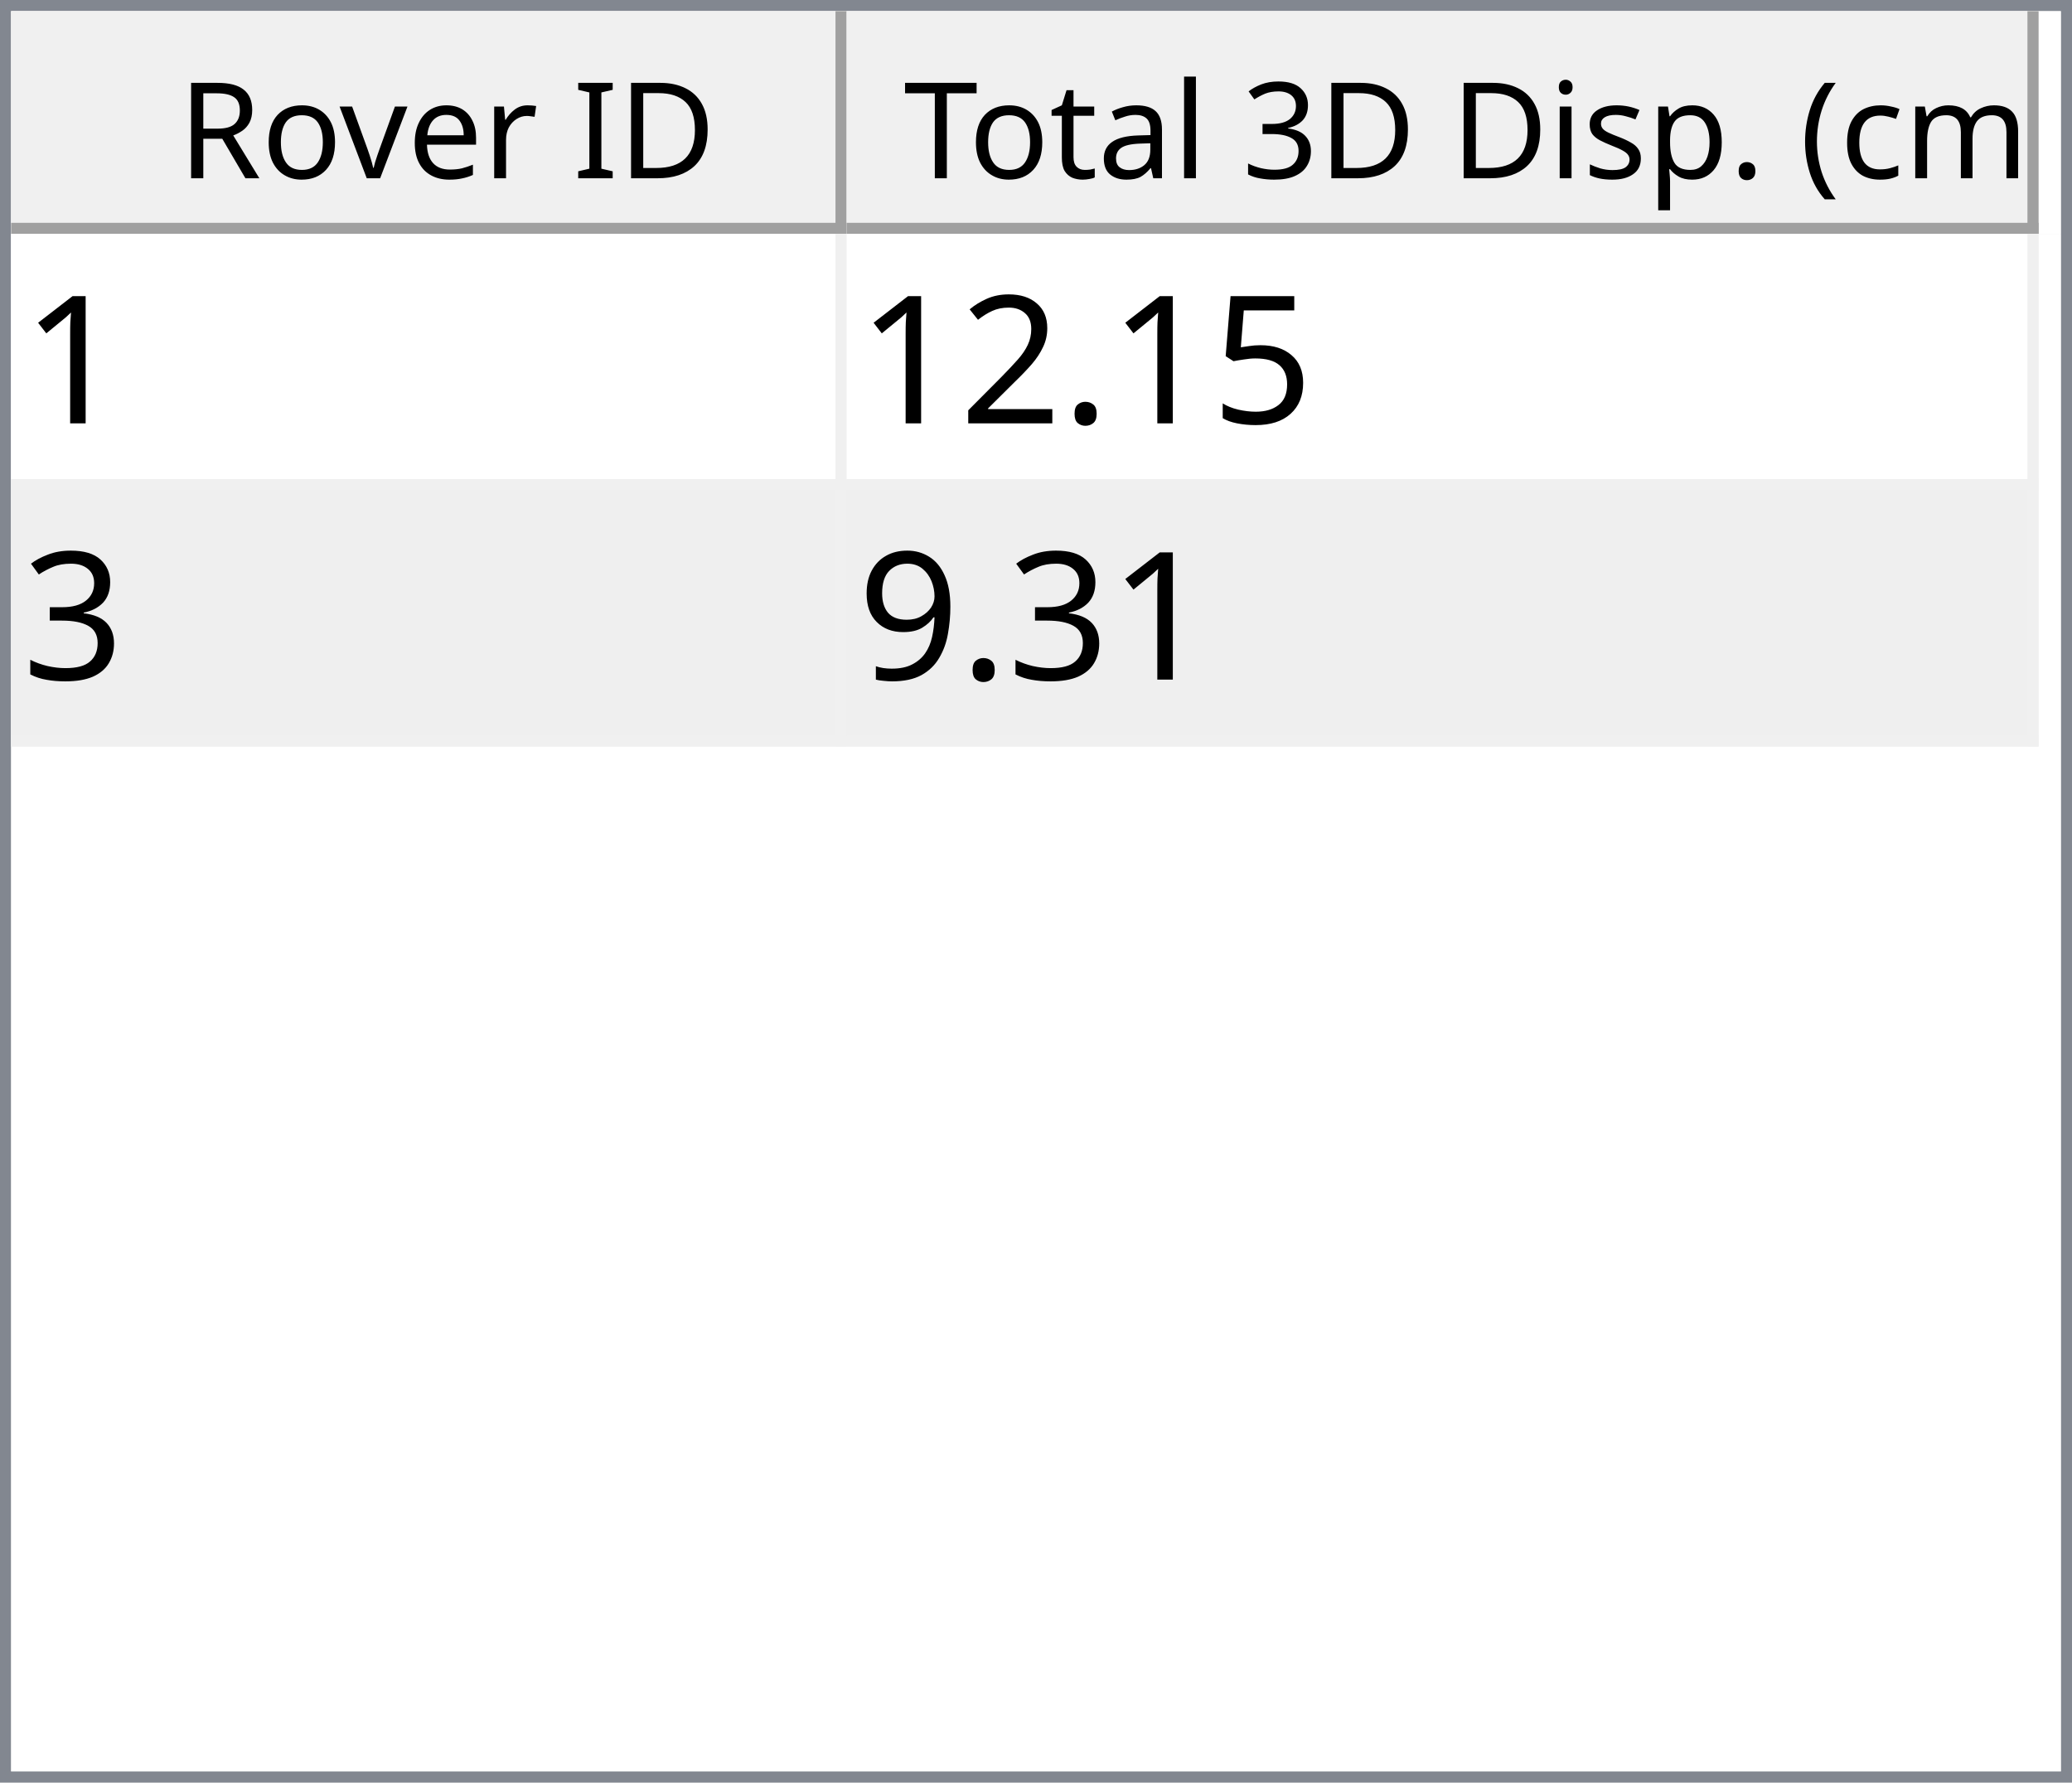
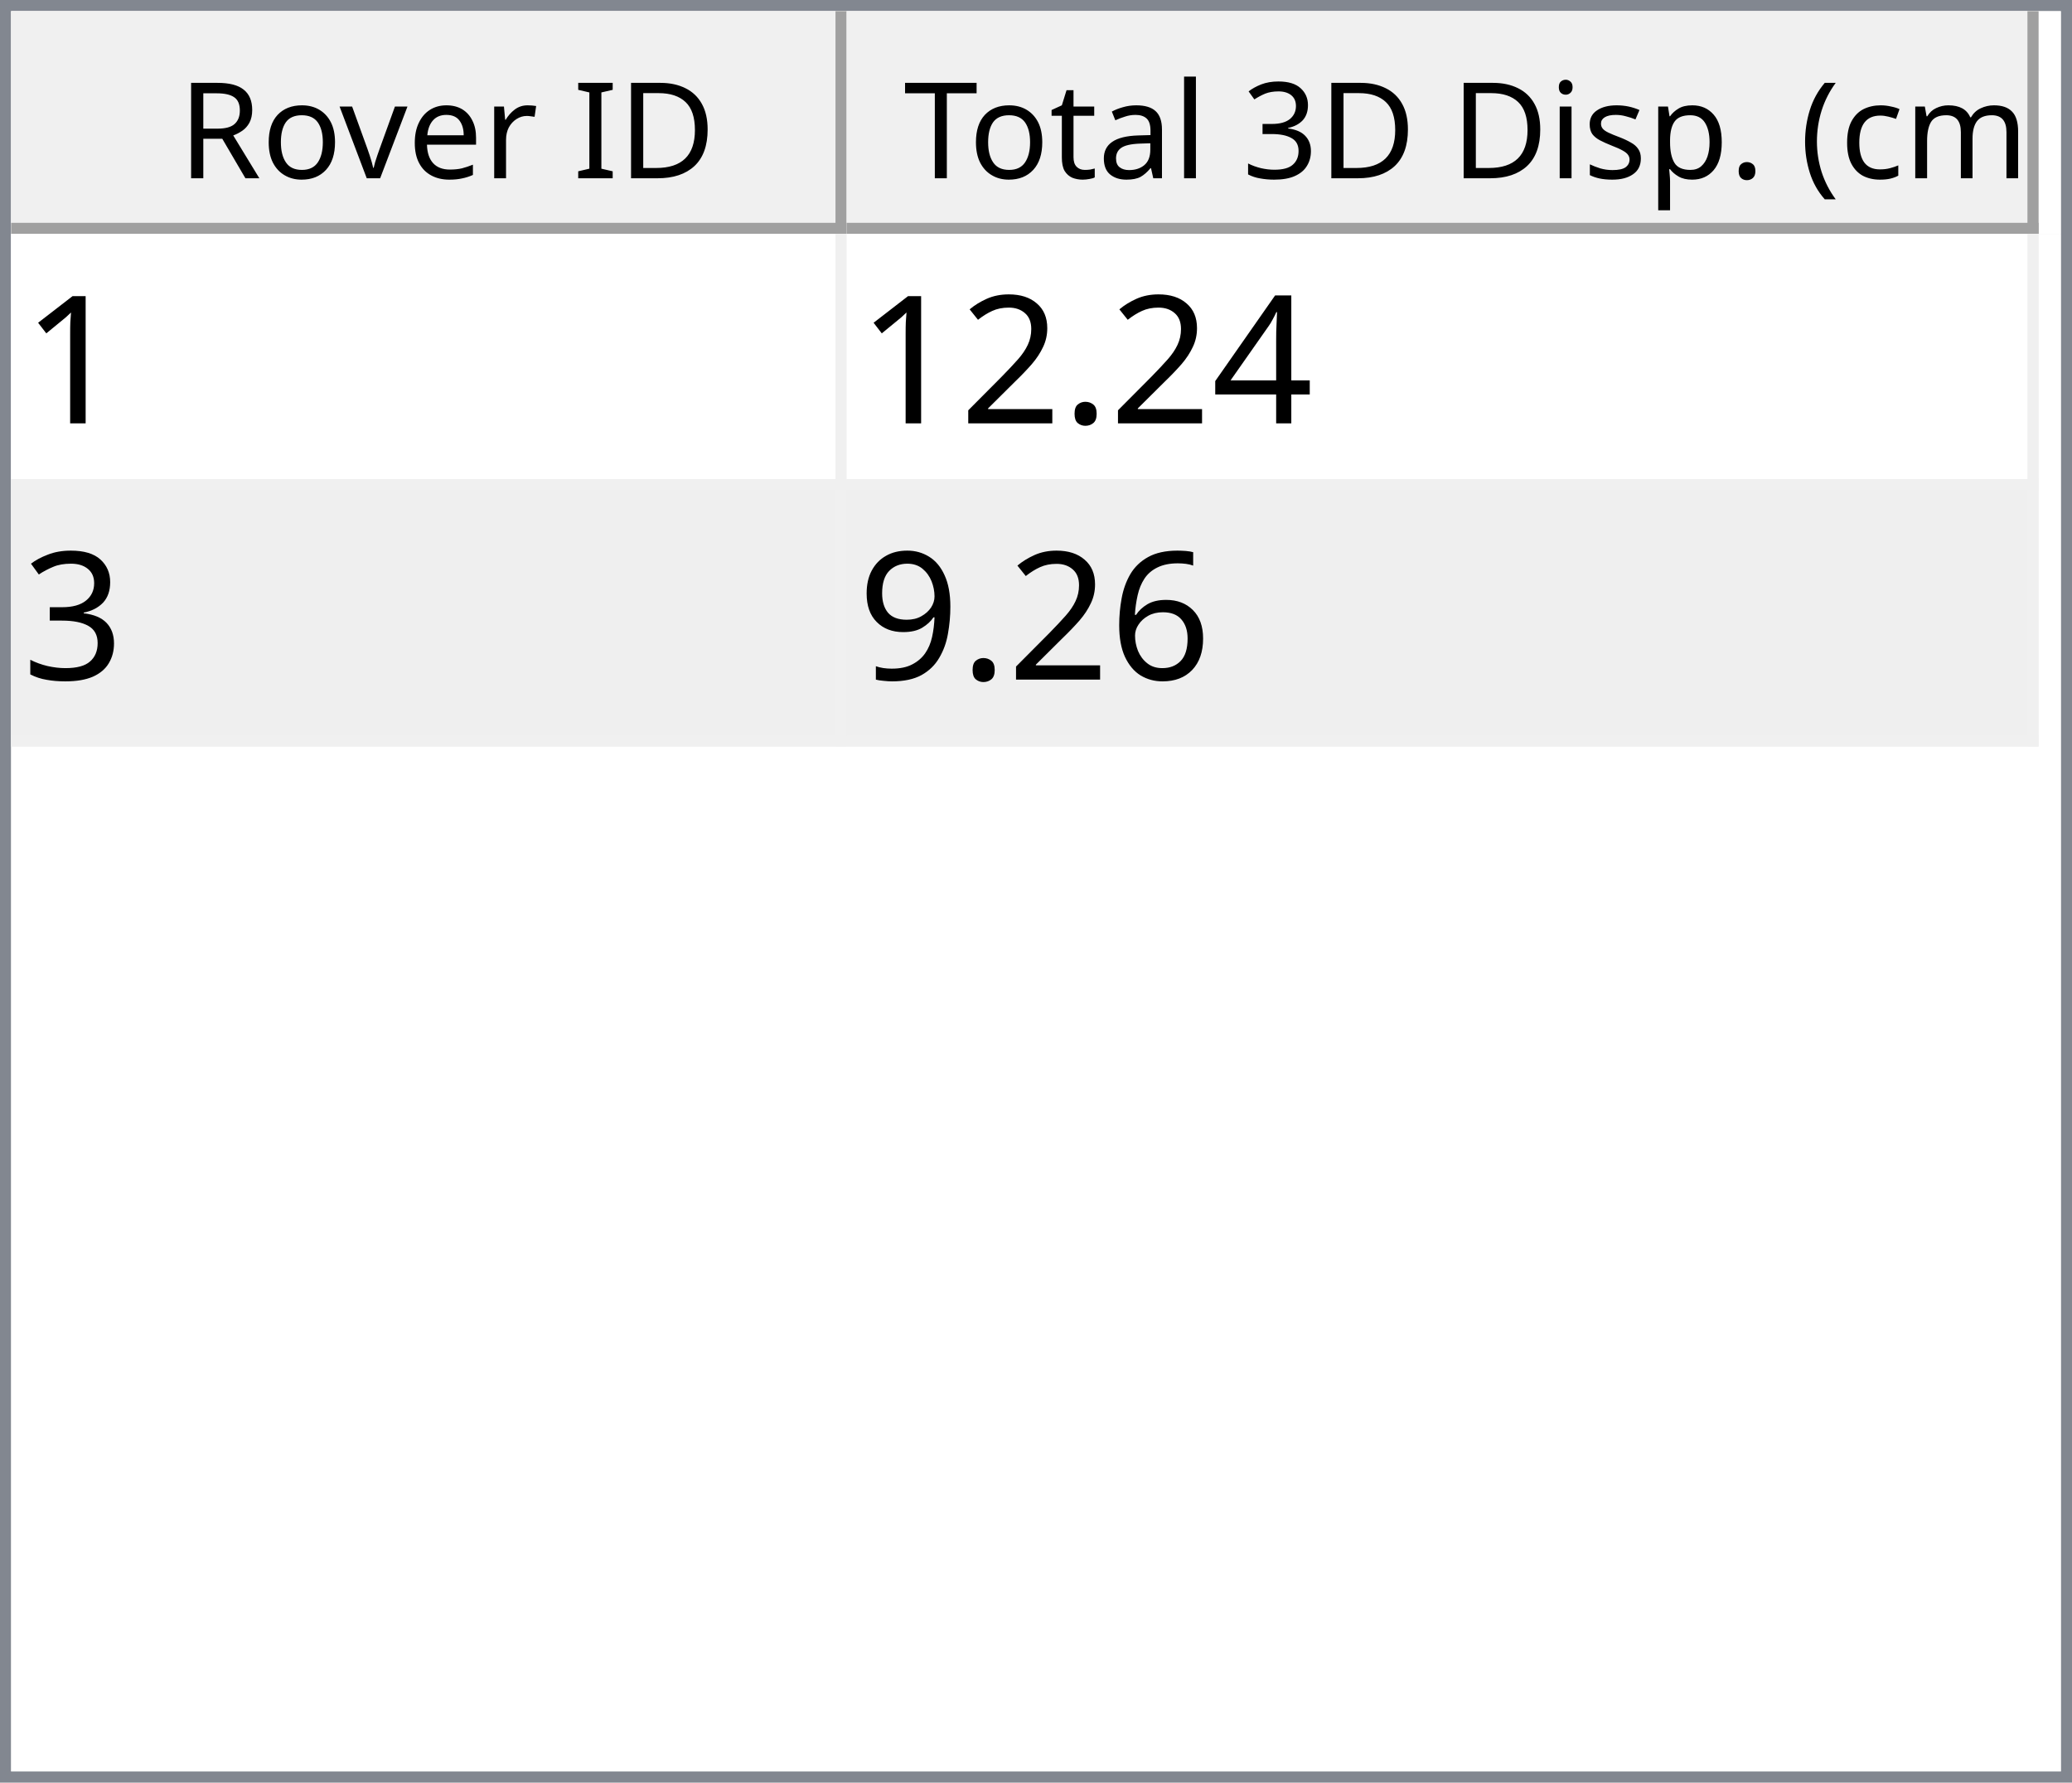
<svg xmlns="http://www.w3.org/2000/svg" style="fill-opacity:1; color-rendering:auto; color-interpolation:auto; text-rendering:auto; stroke:black; stroke-linecap:square; stroke-miterlimit:10; shape-rendering:auto; stroke-opacity:1; fill:black; stroke-dasharray:none; font-weight:normal; stroke-width:1; font-family:'Dialog'; font-style:normal; stroke-linejoin:miter; font-size:12px; stroke-dashoffset:0; image-rendering:auto;" width="186" height="160">
  <defs id="genericDefs" />
  <g>
    <defs id="defs1">
      <clipPath clipPathUnits="userSpaceOnUse" id="clipPath1">
        <path d="M0 0 L186 0 L186 160 L0 160 L0 0 Z" />
      </clipPath>
      <clipPath clipPathUnits="userSpaceOnUse" id="clipPath2">
        <path d="M0 0 L0 160 L186 160 L186 0 Z" />
      </clipPath>
      <clipPath clipPathUnits="userSpaceOnUse" id="clipPath3">
        <path d="M0 0 L0 20 L184 20 L184 0 Z" />
      </clipPath>
      <clipPath clipPathUnits="userSpaceOnUse" id="clipPath4">
        <path d="M0 0 L0 20 L75 20 L75 0 Z" />
      </clipPath>
      <clipPath clipPathUnits="userSpaceOnUse" id="clipPath5">
        <path d="M1 1 L1 19 L74 19 L74 1 Z" />
      </clipPath>
      <clipPath clipPathUnits="userSpaceOnUse" id="clipPath6">
        <path d="M0 0 L0 18 L73 18 L73 0 Z" />
      </clipPath>
      <clipPath clipPathUnits="userSpaceOnUse" id="clipPath7">
        <path d="M-0.5 -0.5 L-0.5 19.5 L74.5 19.5 L74.5 -0.5 Z" />
      </clipPath>
      <clipPath clipPathUnits="userSpaceOnUse" id="clipPath8">
        <path d="M0 0 L0 20 L107 20 L107 0 Z" />
      </clipPath>
      <clipPath clipPathUnits="userSpaceOnUse" id="clipPath9">
        <path d="M1 1 L1 19 L106 19 L106 1 Z" />
      </clipPath>
      <clipPath clipPathUnits="userSpaceOnUse" id="clipPath10">
        <path d="M0 0 L0 18 L105 18 L105 0 Z" />
      </clipPath>
      <clipPath clipPathUnits="userSpaceOnUse" id="clipPath11">
        <path d="M-0.5 -0.5 L-0.5 19.5 L106.5 19.5 L106.5 -0.5 Z" />
      </clipPath>
      <clipPath clipPathUnits="userSpaceOnUse" id="clipPath12">
        <path d="M0 0 L0 138 L184 138 L184 0 Z" />
      </clipPath>
      <clipPath clipPathUnits="userSpaceOnUse" id="clipPath13">
        <path d="M0 0 L0 46 L182 46 L182 0 Z" />
      </clipPath>
      <clipPath clipPathUnits="userSpaceOnUse" id="clipPath14">
        <path d="M-0.5 -0.5 L-0.5 45.5 L181.5 45.5 L181.5 -0.5 Z" />
      </clipPath>
      <clipPath clipPathUnits="userSpaceOnUse" id="clipPath15">
        <path d="M0 0 L0 22 L74 22 L74 0 Z" />
      </clipPath>
      <clipPath clipPathUnits="userSpaceOnUse" id="clipPath16">
        <path d="M0 0 L0 22 L106 22 L106 0 Z" />
      </clipPath>
      <font horiz-adv-x="64.551" id="font1">
        <font-face ascent="107.91" descent="25.098" units-per-em="100" style="font-style:normal; font-family:Segoe UI; font-weight:normal;" />
        <missing-glyph horiz-adv-x="64.551" d="M8.109 0 L8.109 68.266 L56.453 68.266 L56.453 0 L8.109 0 ZM15.328 7.234 L49.219 7.234 L49.219 61.031 L15.328 61.031 L15.328 7.234 Z" />
        <glyph unicode="D" horiz-adv-x="70.117" d="M9.188 0 L9.188 70.016 L28.516 70.016 Q65.531 70.016 65.531 35.891 Q65.531 19.672 55.25 9.836 Q44.969 0 27.734 0 L9.188 0 ZM17.391 62.594 L17.391 7.422 L27.828 7.422 Q41.609 7.422 49.273 14.797 Q56.938 22.172 56.938 35.688 Q56.938 62.594 28.328 62.594 L17.391 62.594 Z" />
        <glyph unicode="I" horiz-adv-x="26.611" d="M17.391 0 L9.188 0 L9.188 70.016 L17.391 70.016 L17.391 0 Z" />
        <glyph unicode=" " horiz-adv-x="27.393" d="" />
        <glyph unicode="r" horiz-adv-x="34.766" d="M34.188 41.891 Q32.078 43.5 28.125 43.5 Q23 43.5 19.555 38.672 Q16.109 33.844 16.109 25.484 L16.109 0 L8.109 0 L8.109 50 L16.109 50 L16.109 39.703 L16.312 39.703 Q18.016 44.969 21.531 47.922 Q25.047 50.875 29.391 50.875 Q32.516 50.875 34.188 50.203 L34.188 41.891 Z" />
        <glyph unicode="e" horiz-adv-x="52.295" d="M48.297 23 L12.984 23 Q13.188 14.656 17.484 10.109 Q21.781 5.562 29.297 5.562 Q37.75 5.562 44.828 11.141 L44.828 3.609 Q38.234 -1.172 27.391 -1.172 Q16.797 -1.172 10.742 5.641 Q4.688 12.453 4.688 24.812 Q4.688 36.469 11.305 43.82 Q17.922 51.172 27.734 51.172 Q37.547 51.172 42.922 44.828 Q48.297 38.484 48.297 27.203 L48.297 23 ZM40.094 29.781 Q40.047 36.719 36.75 40.578 Q33.453 44.438 27.594 44.438 Q21.922 44.438 17.969 40.383 Q14.016 36.328 13.094 29.781 L40.094 29.781 Z" />
        <glyph unicode="v" horiz-adv-x="47.9" d="M47.406 50 L27.484 0 L19.625 0 L0.688 50 L9.469 50 L22.172 13.672 Q23.578 9.672 23.922 6.688 L24.125 6.688 Q24.609 10.453 25.688 13.484 L38.969 50 L47.406 50 Z" />
        <glyph unicode="o" horiz-adv-x="58.594" d="M29 -1.172 Q17.922 -1.172 11.305 5.836 Q4.688 12.844 4.688 24.422 Q4.688 37.016 11.57 44.094 Q18.453 51.172 30.172 51.172 Q41.359 51.172 47.633 44.289 Q53.906 37.406 53.906 25.203 Q53.906 13.234 47.141 6.031 Q40.375 -1.172 29 -1.172 ZM29.594 44.438 Q21.875 44.438 17.383 39.188 Q12.891 33.938 12.891 24.703 Q12.891 15.828 17.43 10.695 Q21.969 5.562 29.594 5.562 Q37.359 5.562 41.531 10.594 Q45.703 15.625 45.703 24.906 Q45.703 34.281 41.531 39.359 Q37.359 44.438 29.594 44.438 Z" />
        <glyph unicode="R" horiz-adv-x="59.814" d="M59.375 0 L49.609 0 L37.891 19.625 Q36.281 22.359 34.766 24.289 Q33.25 26.219 31.664 27.438 Q30.078 28.656 28.25 29.219 Q26.422 29.781 24.125 29.781 L17.391 29.781 L17.391 0 L9.188 0 L9.188 70.016 L30.078 70.016 Q34.672 70.016 38.555 68.867 Q42.438 67.719 45.289 65.375 Q48.141 63.031 49.758 59.547 Q51.375 56.062 51.375 51.375 Q51.375 47.703 50.273 44.656 Q49.172 41.609 47.148 39.211 Q45.125 36.812 42.266 35.133 Q39.406 33.453 35.844 32.516 L35.844 32.328 Q37.594 31.547 38.891 30.547 Q40.188 29.547 41.359 28.18 Q42.531 26.812 43.68 25.078 Q44.828 23.344 46.234 21.047 L59.375 0 ZM17.391 62.594 L17.391 37.203 L28.516 37.203 Q31.594 37.203 34.203 38.133 Q36.812 39.062 38.719 40.797 Q40.625 42.531 41.703 45.047 Q42.781 47.562 42.781 50.688 Q42.781 56.297 39.141 59.445 Q35.5 62.594 28.609 62.594 L17.391 62.594 Z" />
        <glyph unicode=")" horiz-adv-x="30.176" d="M8.297 -15.922 L1.172 -15.922 Q16.406 2.344 16.406 26.812 Q16.406 51.469 1.078 70.016 L8.297 70.016 Q23.531 52.156 23.531 26.703 Q23.531 1.375 8.297 -15.922 Z" />
        <glyph unicode="m" horiz-adv-x="86.133" d="M79.109 0 L71.094 0 L71.094 28.719 Q71.094 37.016 68.531 40.727 Q65.969 44.438 59.906 44.438 Q54.781 44.438 51.195 39.75 Q47.609 35.062 47.609 28.516 L47.609 0 L39.594 0 L39.594 29.688 Q39.594 44.438 28.219 44.438 Q22.953 44.438 19.531 40.016 Q16.109 35.594 16.109 28.516 L16.109 0 L8.109 0 L8.109 50 L16.109 50 L16.109 42.094 L16.312 42.094 Q21.625 51.172 31.844 51.172 Q36.969 51.172 40.773 48.312 Q44.578 45.453 46 40.828 Q51.562 51.172 62.594 51.172 Q79.109 51.172 79.109 30.812 L79.109 0 Z" />
        <glyph unicode="c" horiz-adv-x="46.191" d="M42.188 2.297 Q36.422 -1.172 28.516 -1.172 Q17.828 -1.172 11.258 5.789 Q4.688 12.75 4.688 23.828 Q4.688 36.188 11.766 43.68 Q18.844 51.172 30.672 51.172 Q37.25 51.172 42.281 48.734 L42.281 40.531 Q36.719 44.438 30.375 44.438 Q22.703 44.438 17.797 38.945 Q12.891 33.453 12.891 24.516 Q12.891 15.719 17.508 10.641 Q22.125 5.562 29.891 5.562 Q36.422 5.562 42.188 9.906 L42.188 2.297 Z" />
        <glyph unicode="(" horiz-adv-x="30.176" d="M29.109 -15.922 L21.969 -15.922 Q6.844 1.375 6.844 26.703 Q6.844 52.156 21.969 70.016 L29.203 70.016 Q13.875 51.469 13.875 26.812 Q13.875 2.344 29.109 -15.922 Z" />
        <glyph unicode="." horiz-adv-x="21.68" d="M10.891 -1.078 Q8.641 -1.078 7.055 0.539 Q5.469 2.156 5.469 4.391 Q5.469 6.641 7.055 8.273 Q8.641 9.906 10.891 9.906 Q13.188 9.906 14.797 8.273 Q16.406 6.641 16.406 4.391 Q16.406 2.156 14.797 0.539 Q13.188 -1.078 10.891 -1.078 Z" />
        <glyph unicode="p" horiz-adv-x="58.789" d="M16.312 7.234 L16.109 7.234 L16.109 -23 L8.109 -23 L8.109 50 L16.109 50 L16.109 41.219 L16.312 41.219 Q22.219 51.172 33.594 51.172 Q43.266 51.172 48.688 44.461 Q54.109 37.75 54.109 26.469 Q54.109 13.922 48 6.375 Q41.891 -1.172 31.297 -1.172 Q21.578 -1.172 16.312 7.234 ZM16.109 27.391 L16.109 20.406 Q16.109 14.203 20.141 9.883 Q24.172 5.562 30.375 5.562 Q37.641 5.562 41.773 11.133 Q45.906 16.703 45.906 26.609 Q45.906 34.969 42.047 39.703 Q38.188 44.438 31.594 44.438 Q24.609 44.438 20.359 39.578 Q16.109 34.719 16.109 27.391 Z" />
        <glyph unicode="s" horiz-adv-x="42.432" d="M5.078 1.812 L5.078 10.406 Q11.625 5.562 19.484 5.562 Q30.031 5.562 30.031 12.594 Q30.031 14.594 29.125 15.992 Q28.219 17.391 26.68 18.461 Q25.141 19.531 23.07 20.383 Q21 21.234 18.609 22.172 Q15.281 23.484 12.766 24.828 Q10.25 26.172 8.57 27.859 Q6.891 29.547 6.031 31.695 Q5.172 33.844 5.172 36.719 Q5.172 40.234 6.789 42.945 Q8.406 45.656 11.086 47.484 Q13.766 49.312 17.211 50.242 Q20.656 51.172 24.312 51.172 Q30.812 51.172 35.938 48.922 L35.938 40.828 Q30.422 44.438 23.25 44.438 Q21 44.438 19.195 43.922 Q17.391 43.406 16.094 42.477 Q14.797 41.547 14.086 40.258 Q13.375 38.969 13.375 37.406 Q13.375 35.453 14.086 34.133 Q14.797 32.812 16.164 31.789 Q17.531 30.766 19.484 29.938 Q21.438 29.109 23.922 28.125 Q27.25 26.859 29.883 25.516 Q32.516 24.172 34.375 22.484 Q36.234 20.797 37.234 18.602 Q38.234 16.406 38.234 13.375 Q38.234 9.672 36.602 6.938 Q34.969 4.203 32.234 2.398 Q29.5 0.594 25.93 -0.289 Q22.359 -1.172 18.453 -1.172 Q10.75 -1.172 5.078 1.812 Z" />
        <glyph unicode="i" horiz-adv-x="24.219" d="M12.203 62.703 Q10.062 62.703 8.547 64.164 Q7.031 65.625 7.031 67.875 Q7.031 70.125 8.547 71.609 Q10.062 73.094 12.203 73.094 Q14.406 73.094 15.945 71.609 Q17.484 70.125 17.484 67.875 Q17.484 65.719 15.945 64.211 Q14.406 62.703 12.203 62.703 ZM16.109 0 L8.109 0 L8.109 50 L16.109 50 L16.109 0 Z" />
        <glyph unicode="3" horiz-adv-x="53.906" d="M46.531 19.828 Q46.531 15.094 44.75 11.211 Q42.969 7.328 39.719 4.57 Q36.469 1.812 31.93 0.297 Q27.391 -1.219 21.922 -1.219 Q11.922 -1.219 6 2.594 L6 11.188 Q13.094 5.609 22.219 5.609 Q25.875 5.609 28.828 6.539 Q31.781 7.469 33.906 9.227 Q36.031 10.984 37.18 13.477 Q38.328 15.969 38.328 19.094 Q38.328 32.812 18.797 32.812 L12.984 32.812 L12.984 39.594 L18.5 39.594 Q35.797 39.594 35.797 52.484 Q35.797 64.406 22.609 64.406 Q15.188 64.406 8.688 59.422 L8.688 67.188 Q15.375 71.188 24.609 71.188 Q29 71.188 32.57 69.969 Q36.141 68.75 38.68 66.555 Q41.219 64.359 42.609 61.281 Q44 58.203 44 54.5 Q44 40.672 30.031 36.719 L30.031 36.531 Q33.594 36.141 36.625 34.797 Q39.656 33.453 41.852 31.305 Q44.047 29.156 45.289 26.25 Q46.531 23.344 46.531 19.828 Z" />
        <glyph unicode="l" horiz-adv-x="24.219" d="M16.109 0 L8.109 0 L8.109 74.031 L16.109 74.031 L16.109 0 Z" />
        <glyph unicode="a" horiz-adv-x="50.879" d="M43.891 0 L35.891 0 L35.891 7.812 L35.688 7.812 Q30.469 -1.172 20.312 -1.172 Q12.844 -1.172 8.617 2.781 Q4.391 6.734 4.391 13.281 Q4.391 27.297 20.906 29.594 L35.891 31.688 Q35.891 44.438 25.594 44.438 Q16.547 44.438 9.281 38.281 L9.281 46.484 Q16.656 51.172 26.266 51.172 Q43.891 51.172 43.891 32.516 L43.891 0 ZM35.891 25.297 L23.828 23.641 Q18.266 22.859 15.43 20.875 Q12.594 18.891 12.594 13.875 Q12.594 10.203 15.211 7.883 Q17.828 5.562 22.172 5.562 Q28.125 5.562 32.008 9.742 Q35.891 13.922 35.891 20.312 L35.891 25.297 Z" />
        <glyph unicode="t" horiz-adv-x="33.887" d="M31.297 0.484 Q28.469 -1.078 23.828 -1.078 Q10.688 -1.078 10.688 13.578 L10.688 43.172 L2.094 43.172 L2.094 50 L10.688 50 L10.688 62.203 L18.703 64.797 L18.703 50 L31.297 50 L31.297 43.172 L18.703 43.172 L18.703 14.984 Q18.703 9.969 20.414 7.82 Q22.125 5.672 26.078 5.672 Q29.109 5.672 31.297 7.328 L31.297 0.484 Z" />
        <glyph unicode="T" horiz-adv-x="52.393" d="M50.594 62.594 L30.375 62.594 L30.375 0 L22.172 0 L22.172 62.594 L2 62.594 L2 70.016 L50.594 70.016 L50.594 62.594 Z" />
      </font>
      <font horiz-adv-x="75.0" id="font2">
        <font-face ascent="100.537" descent="21.973" units-per-em="100" style="font-style:normal; font-family:sans-serif; font-weight:normal;" />
        <missing-glyph horiz-adv-x="75.0" d="M12.5 0 L12.5 62.5 L62.5 62.5 L62.5 0 L12.5 0 ZM14.062 1.562 L60.938 1.562 L60.938 60.938 L14.062 60.938 L14.062 1.562 Z" />
        <glyph unicode="1" horiz-adv-x="55.615" d="M37.25 0 L28.469 0 L28.469 56 Q25.297 52.984 20.141 49.953 Q14.984 46.922 10.891 45.406 L10.891 53.906 Q18.266 57.375 23.781 62.305 Q29.297 67.234 31.594 71.875 L37.25 71.875 L37.25 0 Z" />
-         <glyph unicode="5" horiz-adv-x="55.615" d="M4.156 18.75 L13.375 19.531 Q14.406 12.797 18.141 9.398 Q21.875 6 27.156 6 Q33.5 6 37.891 10.789 Q42.281 15.578 42.281 23.484 Q42.281 31 38.062 35.352 Q33.844 39.703 27 39.703 Q22.75 39.703 19.336 37.773 Q15.922 35.844 13.969 32.766 L5.719 33.844 L12.641 70.609 L48.25 70.609 L48.25 62.203 L19.672 62.203 L15.828 42.969 Q22.266 47.469 29.344 47.469 Q38.719 47.469 45.164 40.969 Q51.609 34.469 51.609 24.266 Q51.609 14.547 45.953 7.469 Q39.062 -1.219 27.156 -1.219 Q17.391 -1.219 11.211 4.25 Q5.031 9.719 4.156 18.75 Z" />
+         <glyph unicode="4" horiz-adv-x="55.615" d="M32.328 0 L32.328 17.141 L1.266 17.141 L1.266 25.203 L33.938 71.578 L41.109 71.578 L41.109 25.203 L50.781 25.203 L50.781 17.141 L41.109 17.141 L41.109 0 L32.328 0 ZM32.328 25.203 L32.328 57.469 L9.906 25.203 L32.328 25.203 Z" />
        <glyph unicode="." horiz-adv-x="27.783" d="M9.078 0 L9.078 10.016 L19.094 10.016 L19.094 0 L9.078 0 Z" />
        <glyph unicode="2" horiz-adv-x="55.615" d="M50.344 8.453 L50.344 0 L3.031 0 Q2.938 3.172 4.047 6.109 Q5.859 10.938 9.836 15.625 Q13.812 20.312 21.344 26.469 Q33.016 36.031 37.117 41.625 Q41.219 47.219 41.219 52.203 Q41.219 57.422 37.477 61.008 Q33.734 64.594 27.734 64.594 Q21.391 64.594 17.578 60.789 Q13.766 56.984 13.719 50.25 L4.688 51.172 Q5.609 61.281 11.664 66.578 Q17.719 71.875 27.938 71.875 Q38.234 71.875 44.242 66.164 Q50.25 60.453 50.25 52 Q50.25 47.703 48.492 43.555 Q46.734 39.406 42.656 34.812 Q38.578 30.219 29.109 22.219 Q21.188 15.578 18.945 13.211 Q16.703 10.844 15.234 8.453 L50.344 8.453 Z" />
        <glyph unicode="3" horiz-adv-x="55.615" d="M4.203 18.891 L12.984 20.062 Q14.5 12.594 18.141 9.297 Q21.781 6 27 6 Q33.203 6 37.477 10.297 Q41.75 14.594 41.75 20.953 Q41.75 27 37.797 30.93 Q33.844 34.859 27.734 34.859 Q25.25 34.859 21.531 33.891 L22.516 41.609 Q23.391 41.5 23.922 41.5 Q29.547 41.5 34.039 44.43 Q38.531 47.359 38.531 53.469 Q38.531 58.297 35.258 61.477 Q31.984 64.656 26.812 64.656 Q21.688 64.656 18.266 61.43 Q14.844 58.203 13.875 51.766 L5.078 53.328 Q6.688 62.156 12.398 67.016 Q18.109 71.875 26.609 71.875 Q32.469 71.875 37.398 69.359 Q42.328 66.844 44.945 62.5 Q47.562 58.156 47.562 53.266 Q47.562 48.641 45.07 44.828 Q42.578 41.016 37.703 38.766 Q44.047 37.312 47.562 32.695 Q51.078 28.078 51.078 21.141 Q51.078 11.766 44.242 5.25 Q37.406 -1.266 26.953 -1.266 Q17.531 -1.266 11.305 4.352 Q5.078 9.969 4.203 18.891 Z" />
+         <glyph unicode="6" horiz-adv-x="55.615" d="M49.75 54.047 L41.016 53.375 Q39.844 58.547 37.703 60.891 Q34.125 64.656 28.906 64.656 Q24.703 64.656 21.531 62.312 Q17.391 59.281 14.992 53.469 Q12.594 47.656 12.5 36.922 Q15.672 41.75 20.266 44.094 Q24.859 46.438 29.891 46.438 Q38.672 46.438 44.852 39.969 Q51.031 33.5 51.031 23.25 Q51.031 16.5 48.125 10.719 Q45.219 4.938 40.141 1.859 Q35.062 -1.219 28.609 -1.219 Q17.625 -1.219 10.695 6.859 Q3.766 14.938 3.766 33.5 Q3.766 54.25 11.422 63.672 Q18.109 71.875 29.438 71.875 Q37.891 71.875 43.289 67.141 Q48.688 62.406 49.75 54.047 ZM13.875 23.188 Q13.875 18.656 15.797 14.508 Q17.719 10.359 21.188 8.18 Q24.656 6 28.469 6 Q34.031 6 38.039 10.492 Q42.047 14.984 42.047 22.703 Q42.047 30.125 38.086 34.398 Q34.125 38.672 28.125 38.672 Q22.172 38.672 18.023 34.398 Q13.875 30.125 13.875 23.188 Z" />
        <glyph unicode="9" horiz-adv-x="55.615" d="M5.469 16.547 L13.922 17.328 Q14.984 11.375 18.016 8.688 Q21.047 6 25.781 6 Q29.828 6 32.883 7.859 Q35.938 9.719 37.891 12.82 Q39.844 15.922 41.164 21.195 Q42.484 26.469 42.484 31.938 Q42.484 32.516 42.438 33.688 Q39.797 29.5 35.234 26.883 Q30.672 24.266 25.344 24.266 Q16.453 24.266 10.305 30.711 Q4.156 37.156 4.156 47.703 Q4.156 58.594 10.578 65.234 Q17 71.875 26.656 71.875 Q33.641 71.875 39.43 68.117 Q45.219 64.359 48.219 57.398 Q51.219 50.438 51.219 37.25 Q51.219 23.531 48.242 15.406 Q45.266 7.281 39.383 3.031 Q33.5 -1.219 25.594 -1.219 Q17.188 -1.219 11.867 3.445 Q6.547 8.109 5.469 16.547 ZM41.453 48.141 Q41.453 55.719 37.43 60.156 Q33.406 64.594 27.734 64.594 Q21.875 64.594 17.531 59.812 Q13.188 55.031 13.188 47.406 Q13.188 40.578 17.312 36.305 Q21.438 32.031 27.484 32.031 Q33.594 32.031 37.523 36.305 Q41.453 40.578 41.453 48.141 Z" />
      </font>
    </defs>
    <g style="fill:white; stroke:white;">
      <rect x="0" y="0" width="186" style="clip-path:url(#clipPath1); stroke:none;" height="160" />
    </g>
    <g style="fill:white; text-rendering:optimizeSpeed; color-rendering:optimizeSpeed; image-rendering:optimizeSpeed; shape-rendering:crispEdges; stroke:white; color-interpolation:sRGB;">
      <rect x="0" width="186" height="160" y="0" style="stroke:none;" />
      <path style="stroke:none;" d="M0 160 L186 160 L186 0 L0 0 Z" />
    </g>
    <g style="fill:rgb(240,240,240); font-family:'Segoe UI'; stroke:rgb(240,240,240);">
      <rect x="0" y="0" width="186" style="clip-path:url(#clipPath2); stroke:none;" height="160" />
    </g>
    <g style="fill:rgb(130,135,144); font-family:'Segoe UI'; stroke:rgb(130,135,144);">
      <path d="M0 0 L186 0 L186 160 L0 160 L0 0 ZM1 1 L185 1 L185 159 L1 159 L1 1 Z" style="fill-rule:evenodd; clip-path:url(#clipPath2); stroke:none;" />
    </g>
    <g style="fill:white; font-family:'Segoe UI'; stroke:white;" transform="translate(1,1)">
      <rect x="0" y="0" width="184" style="clip-path:url(#clipPath3); stroke:none;" height="20" />
    </g>
    <g style="fill:rgb(240,240,240); font-family:'Segoe UI'; stroke:rgb(240,240,240);" transform="translate(1,1)">
      <rect x="0" y="0" width="75" style="clip-path:url(#clipPath4); stroke:none;" height="20" />
    </g>
    <g style="font-family:'Segoe UI';" transform="translate(2,2)">
      <text x="14" xml:space="preserve" y="14" style="clip-path:url(#clipPath6); stroke:none;">Rover ID</text>
    </g>
    <g style="fill:rgb(160,160,160); font-family:'Segoe UI'; stroke:rgb(160,160,160); stroke-linejoin:bevel;" transform="translate(1.5,1.5)">
      <line x1="74" x2="74" y1="0" style="fill:none; clip-path:url(#clipPath7);" y2="19" />
    </g>
    <g style="fill:rgb(160,160,160); font-family:'Segoe UI'; stroke:rgb(160,160,160); stroke-linejoin:bevel;" transform="matrix(1,0,0,1,1,1) translate(0.5,0.5)">
      <line x1="0" x2="74" y1="19" style="fill:none; clip-path:url(#clipPath7);" y2="19" />
    </g>
    <g style="fill:rgb(240,240,240); font-family:'Segoe UI'; stroke:rgb(240,240,240);" transform="translate(76,1)">
      <rect x="0" y="0" width="107" style="clip-path:url(#clipPath8); stroke:none;" height="20" />
    </g>
    <g style="font-family:'Segoe UI';" transform="translate(77,2)">
      <text x="1" xml:space="preserve" y="14" style="clip-path:url(#clipPath10); stroke:none;"> Total 3D Disp. (cm)</text>
    </g>
    <g style="fill:rgb(160,160,160); font-family:'Segoe UI'; stroke:rgb(160,160,160); stroke-linejoin:bevel;" transform="translate(76.5,1.5)">
      <line x1="106" x2="106" y1="0" style="fill:none; clip-path:url(#clipPath11);" y2="19" />
    </g>
    <g style="fill:rgb(160,160,160); font-family:'Segoe UI'; stroke:rgb(160,160,160); stroke-linejoin:bevel;" transform="matrix(1,0,0,1,76,1) translate(0.5,0.5)">
      <line x1="0" x2="106" y1="19" style="fill:none; clip-path:url(#clipPath11);" y2="19" />
    </g>
    <g style="fill:white; font-family:'Segoe UI'; stroke:white;" transform="translate(1,21)">
      <rect x="0" y="0" width="184" style="clip-path:url(#clipPath12); stroke:none;" height="138" />
    </g>
    <g style="fill:rgb(240,240,240); font-size:16px; font-family:sans-serif; stroke:rgb(240,240,240);" transform="translate(1,21)">
      <rect x="0" y="0" width="182" style="clip-path:url(#clipPath13); stroke:none;" height="46" />
      <line transform="translate(0.5,0.5)" x1="0" x2="181" y1="22" style="clip-path:url(#clipPath14); fill:none; stroke-linejoin:bevel;" y2="22" />
    </g>
    <g transform="matrix(1,0,0,1,1,21) translate(0.5,0.5)" style="fill:rgb(240,240,240); font-size:16px; font-family:sans-serif; stroke:rgb(240,240,240); stroke-linejoin:bevel;">
      <line x1="0" x2="181" y1="45" style="fill:none; clip-path:url(#clipPath14);" y2="45" />
    </g>
    <g transform="matrix(1,0,0,1,1,21) translate(0.5,0.5)" style="fill:rgb(240,240,240); font-size:16px; font-family:sans-serif; stroke:rgb(240,240,240); stroke-linejoin:bevel;">
      <line x1="74" x2="74" y1="0" style="fill:none; clip-path:url(#clipPath14);" y2="45" />
    </g>
    <g transform="matrix(1,0,0,1,1,21) translate(0.5,0.5)" style="fill:rgb(240,240,240); font-size:16px; font-family:sans-serif; stroke:rgb(240,240,240); stroke-linejoin:bevel;">
      <line x1="181" x2="181" y1="0" style="fill:none; clip-path:url(#clipPath14);" y2="45" />
    </g>
    <g style="fill:white; font-size:16px; font-family:sans-serif; stroke:white;" transform="matrix(1,0,0,1,1,21)">
      <rect x="0" y="0" width="74" style="clip-path:url(#clipPath15); stroke:none;" height="22" />
      <text x="1" y="17" style="fill:black; clip-path:url(#clipPath15); stroke:none;" xml:space="preserve">1</text>
    </g>
    <g style="fill:white; font-size:16px; font-family:sans-serif; stroke:white;" transform="matrix(1,0,0,1,1,21) translate(75,0)">
      <rect x="0" y="0" width="106" style="clip-path:url(#clipPath16); stroke:none;" height="22" />
-       <text x="1" y="17" style="fill:black; clip-path:url(#clipPath16); stroke:none;" xml:space="preserve">12.15</text>
+       <text x="1" y="17" style="fill:black; clip-path:url(#clipPath16); stroke:none;" xml:space="preserve">12.24</text>
    </g>
    <g style="fill:rgb(239,239,239); font-size:16px; font-family:sans-serif; stroke:rgb(239,239,239);" transform="matrix(1,0,0,1,1,21) translate(0,23)">
      <rect x="0" y="0" width="74" style="clip-path:url(#clipPath15); stroke:none;" height="22" />
      <text x="1" y="17" style="fill:black; clip-path:url(#clipPath15); stroke:none;" xml:space="preserve">3</text>
    </g>
    <g style="fill:rgb(239,239,239); font-size:16px; font-family:sans-serif; stroke:rgb(239,239,239);" transform="matrix(1,0,0,1,1,21) translate(75,23)">
      <rect x="0" y="0" width="106" style="clip-path:url(#clipPath16); stroke:none;" height="22" />
-       <text x="1" y="17" style="fill:black; clip-path:url(#clipPath16); stroke:none;" xml:space="preserve">9.31</text>
+       <text x="1" y="17" style="fill:black; clip-path:url(#clipPath16); stroke:none;" xml:space="preserve">9.26</text>
    </g>
  </g>
</svg>
